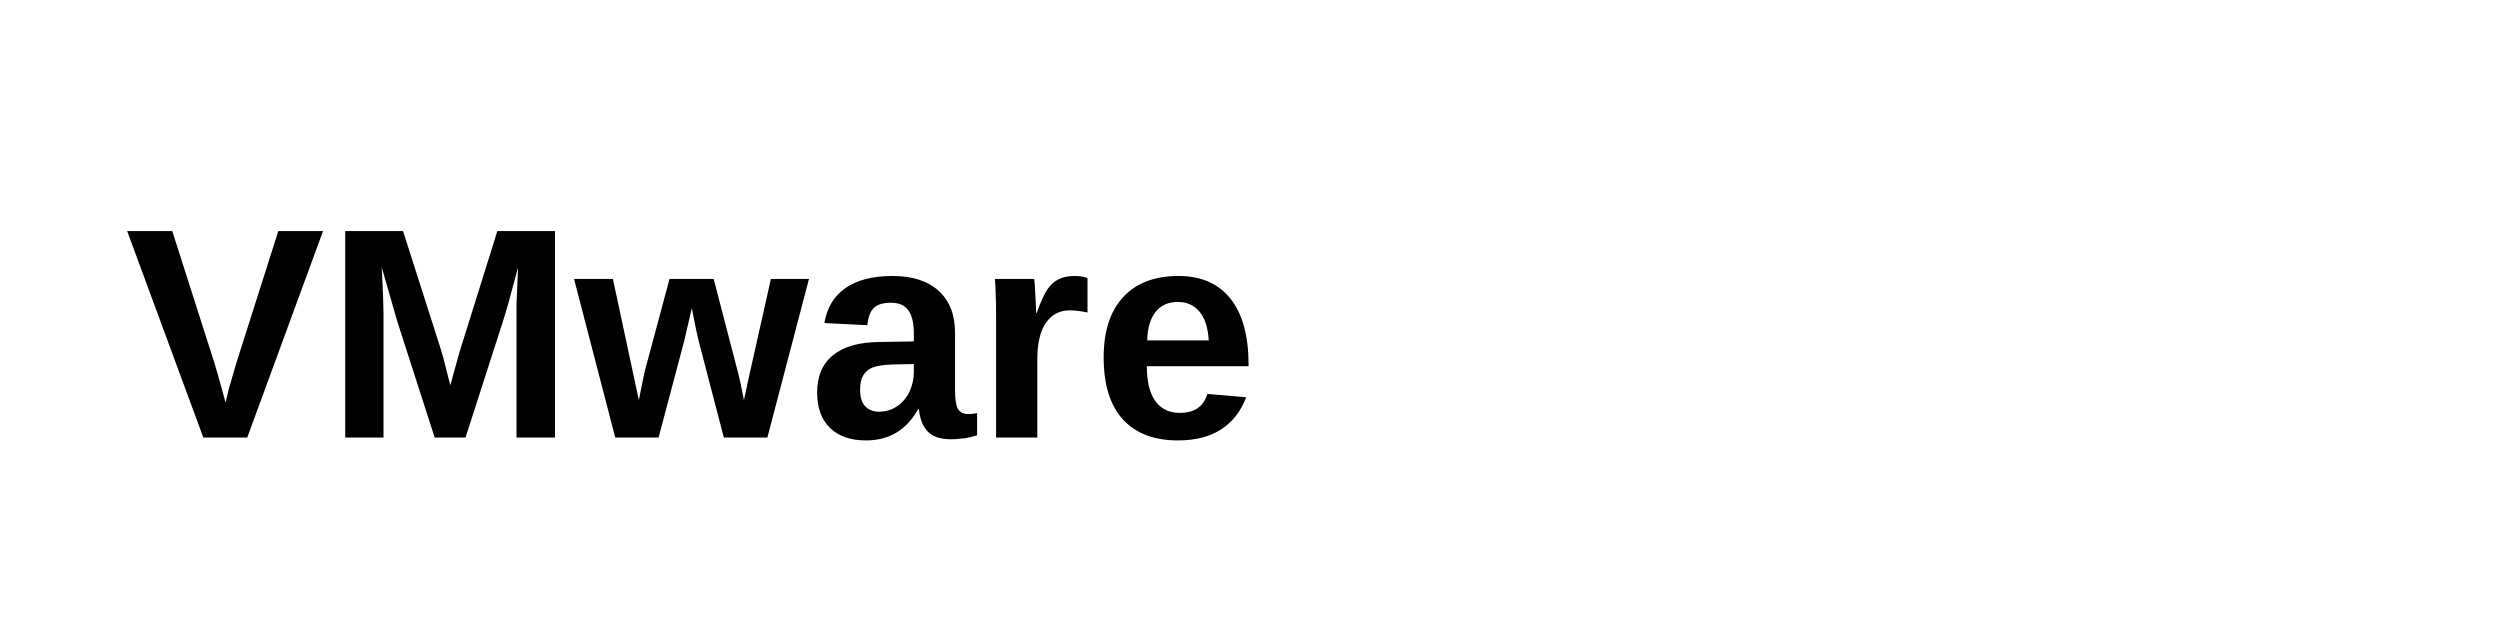
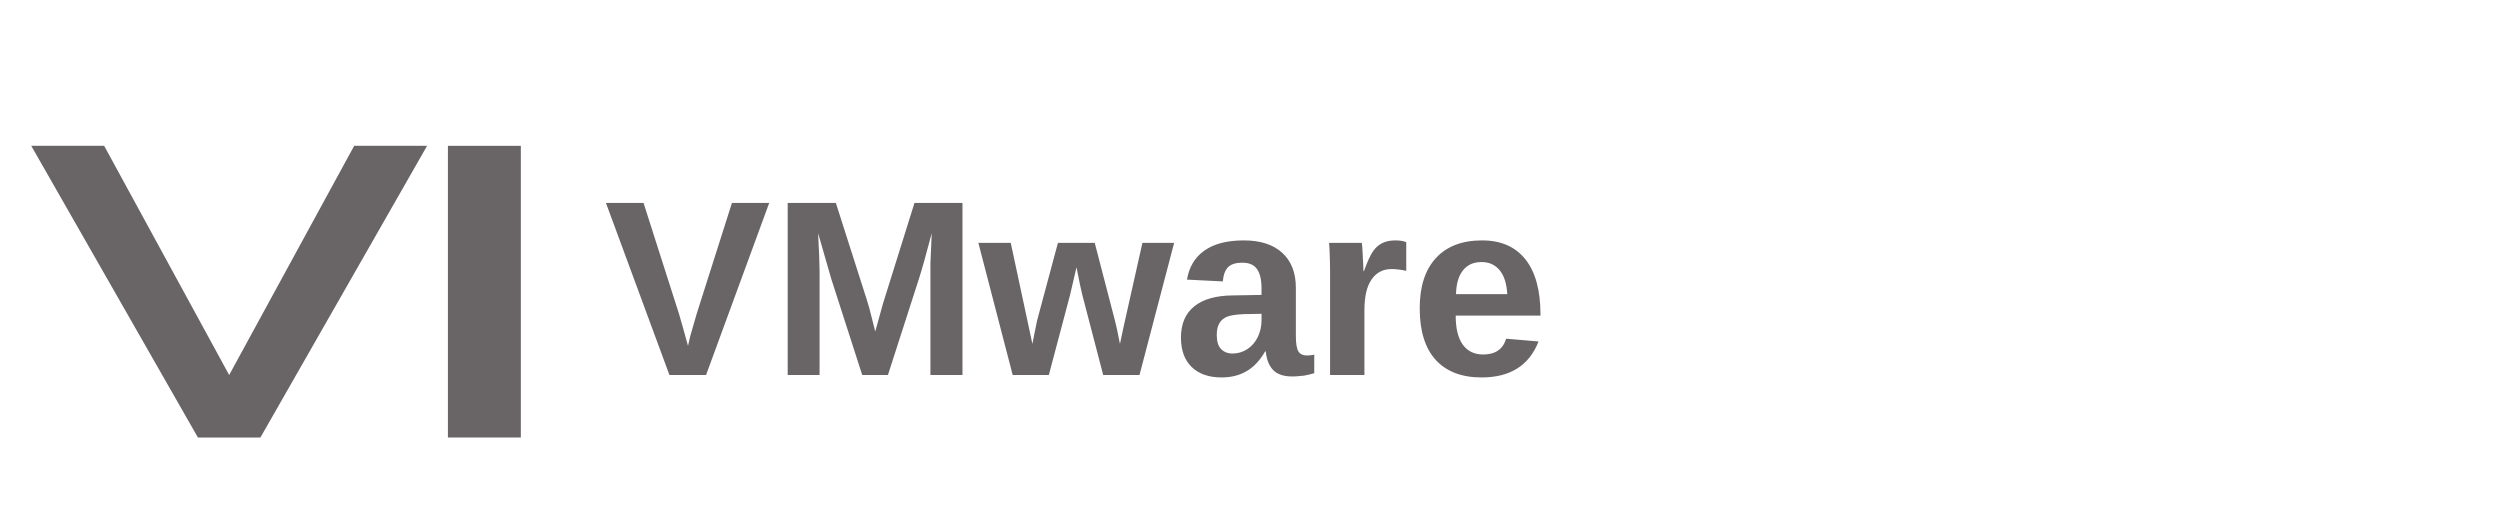
- <svg xmlns="http://www.w3.org/2000/svg" viewBox="0 0 200 50">
-   <text x="10" y="35" font-family="Arial, sans-serif" font-weight="bold" font-size="24" fill="currentColor">VMware</text>
+ <svg xmlns="http://www.w3.org/2000/svg" viewBox="0 0 240 50" fill="none">
+   <path d="M10 14l12 22 12-22h7l-16 28h-6L3 14h7z" fill="#696566" />
+   <path d="M43 14h7v28h-7V14z" fill="#696566" />
+   <text x="58" y="36" font-family="Arial, sans-serif" font-weight="bold" font-size="24" fill="#696566">VMware</text>
</svg>
